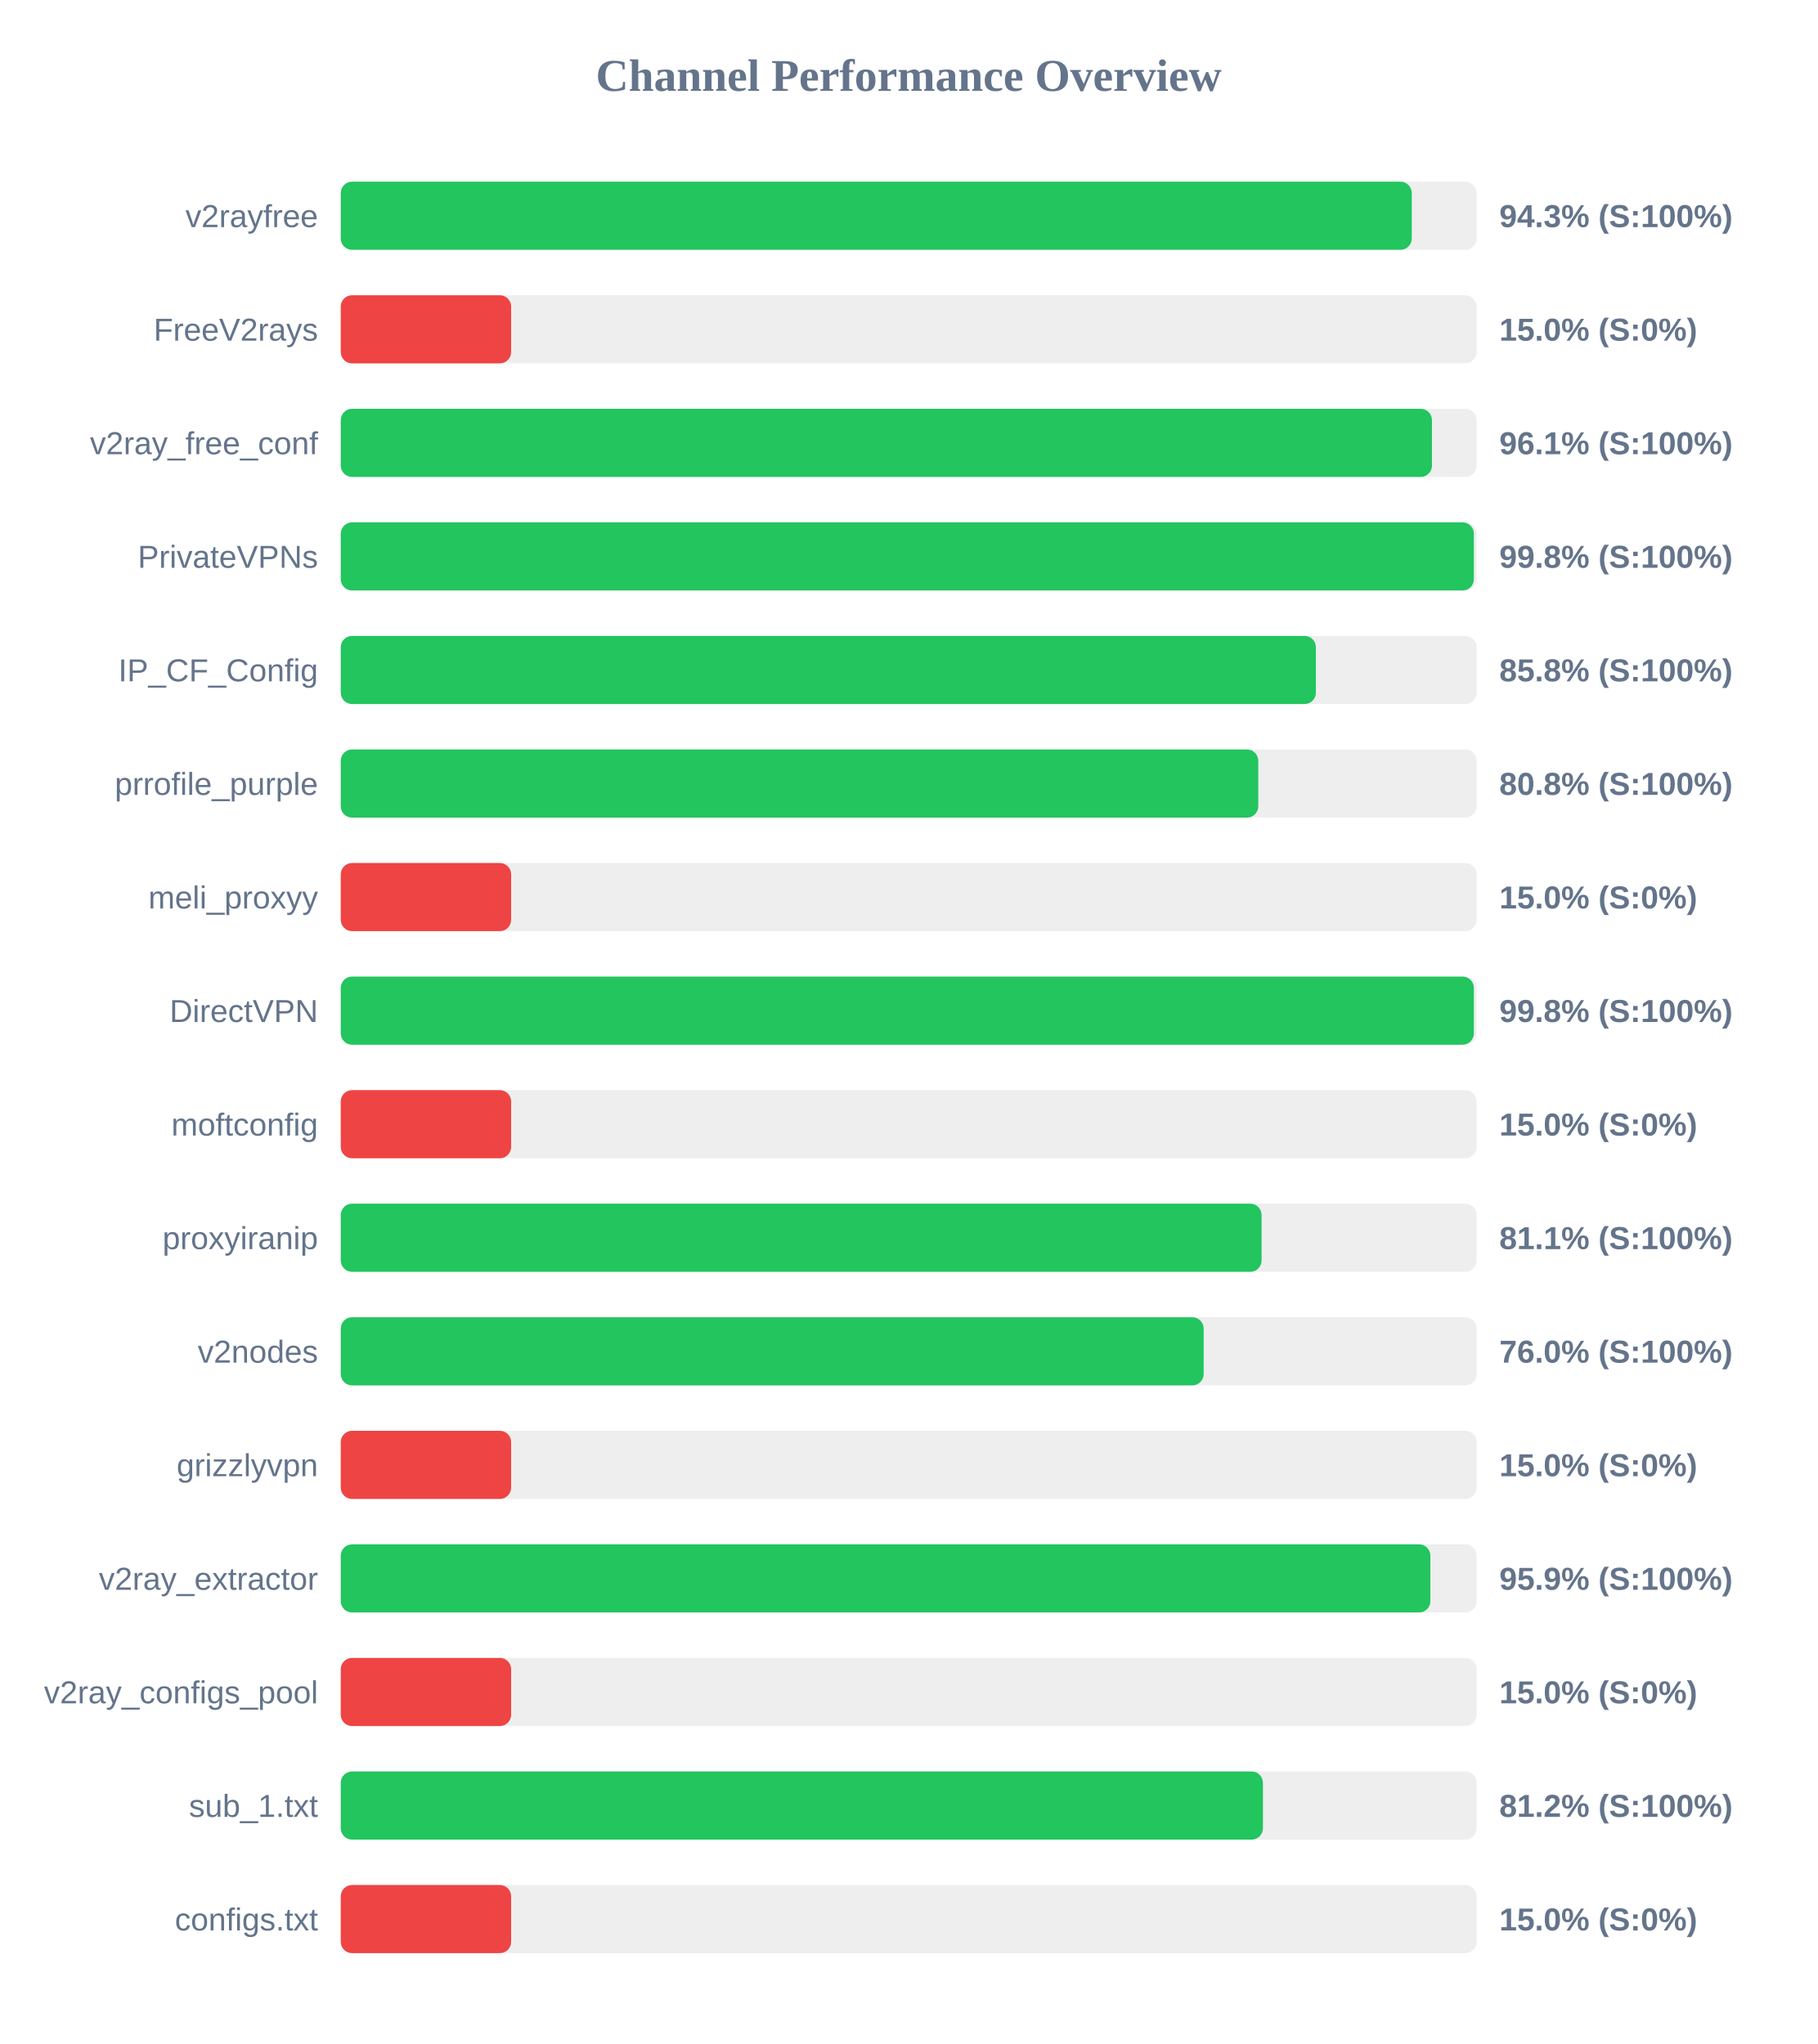
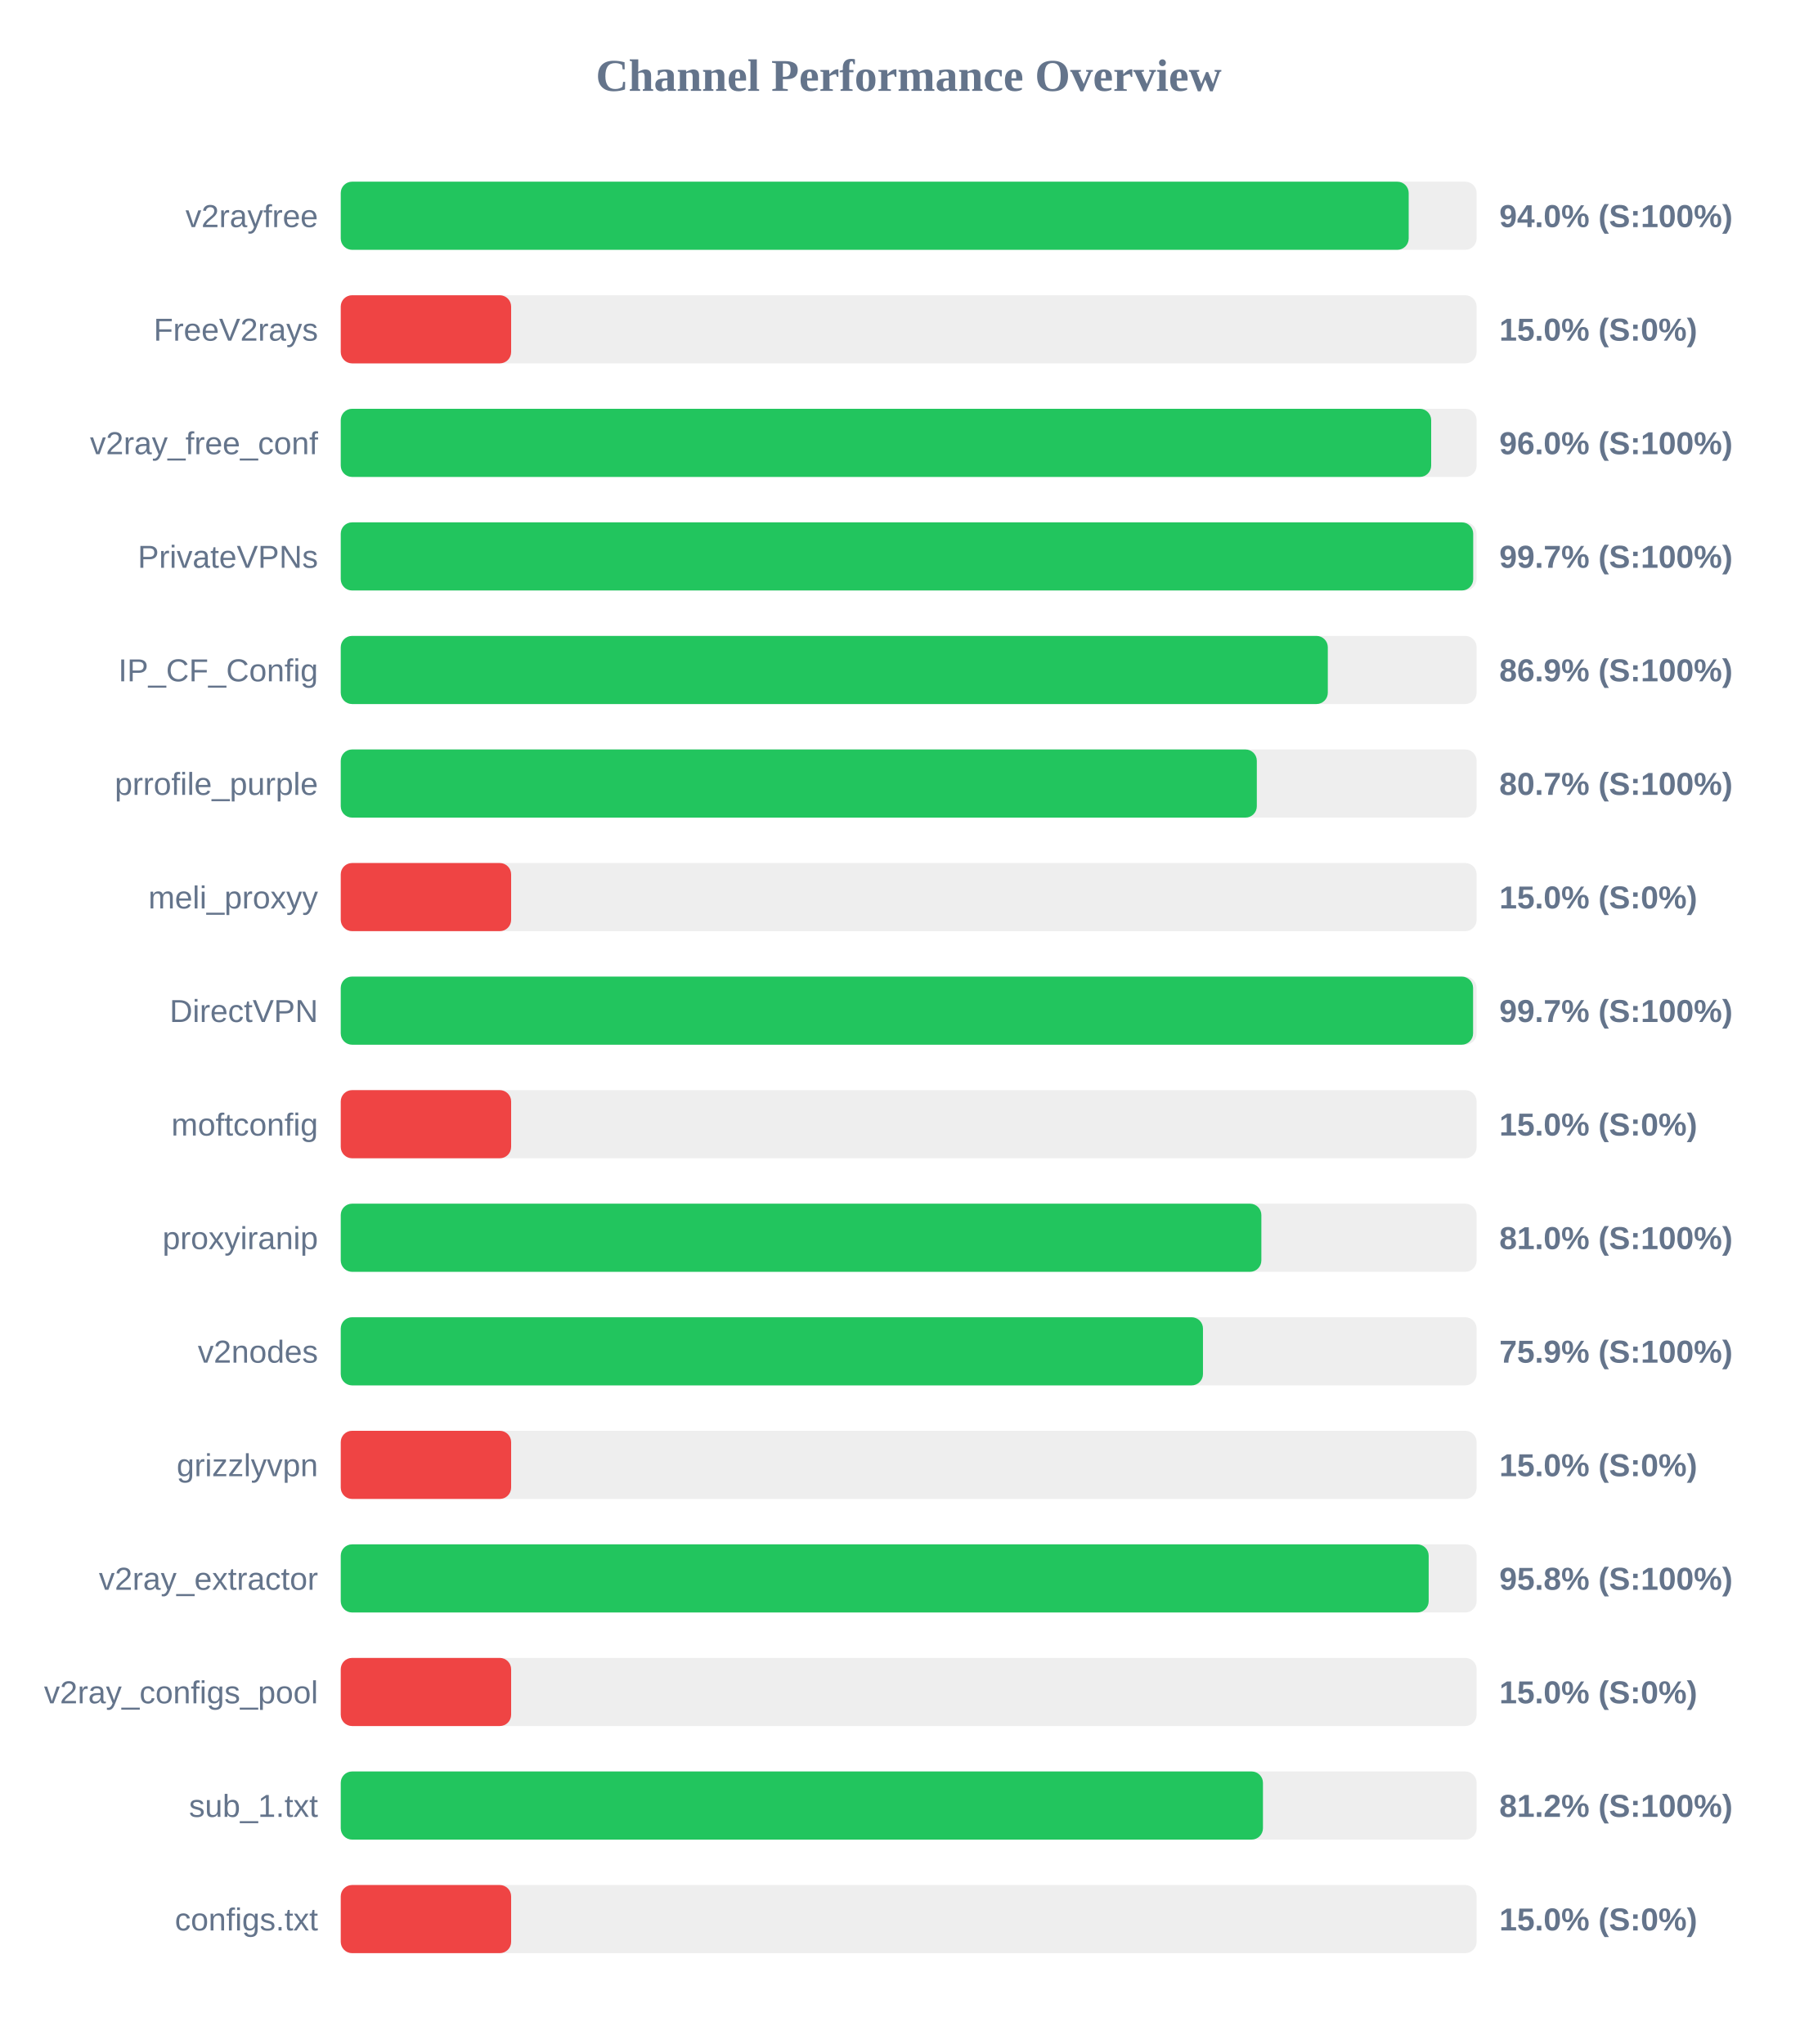
<svg xmlns="http://www.w3.org/2000/svg" width="800" height="900" version="1.1">
  <style>
        .row { font: 14px Arial; fill: #64748b; }
        .score { font: bold 14px Arial; fill: #64748b; }
    </style>
  <text x="400" y="40" text-anchor="middle" font-size="20px" font-weight="bold" fill="#64748b">Channel Performance Overview</text>
  <rect x="150" y="80" width="500" height="30" fill="#eee" rx="5" />
-   <rect x="150" y="80" width="471.45" height="30" fill="#22c55e" rx="5" />
+   <rect x="150" y="80" width="470.1" height="30" fill="#22c55e" rx="5" />
  <text x="140" y="100" text-anchor="end" class="row">v2rayfree</text>
-   <text x="660" y="100" text-anchor="start" class="score">94.3% (S:100%)</text>
+   <text x="660" y="100" text-anchor="start" class="score">94.0% (S:100%)</text>
  <rect x="150" y="130" width="500" height="30" fill="#eee" rx="5" />
  <rect x="150" y="130" width="75.0" height="30" fill="#ef4444" rx="5" />
  <text x="140" y="150" text-anchor="end" class="row">FreeV2rays</text>
  <text x="660" y="150" text-anchor="start" class="score">15.0% (S:0%)</text>
  <rect x="150" y="180" width="500" height="30" fill="#eee" rx="5" />
-   <rect x="150" y="180" width="480.35" height="30" fill="#22c55e" rx="5" />
+   <rect x="150" y="180" width="480.0" height="30" fill="#22c55e" rx="5" />
  <text x="140" y="200" text-anchor="end" class="row">v2ray_free_conf</text>
-   <text x="660" y="200" text-anchor="start" class="score">96.1% (S:100%)</text>
+   <text x="660" y="200" text-anchor="start" class="score">96.0% (S:100%)</text>
  <rect x="150" y="230" width="500" height="30" fill="#eee" rx="5" />
-   <rect x="150" y="230" width="498.8" height="30" fill="#22c55e" rx="5" />
+   <rect x="150" y="230" width="498.5" height="30" fill="#22c55e" rx="5" />
  <text x="140" y="250" text-anchor="end" class="row">PrivateVPNs</text>
-   <text x="660" y="250" text-anchor="start" class="score">99.8% (S:100%)</text>
+   <text x="660" y="250" text-anchor="start" class="score">99.7% (S:100%)</text>
  <rect x="150" y="280" width="500" height="30" fill="#eee" rx="5" />
-   <rect x="150" y="280" width="429.25" height="30" fill="#22c55e" rx="5" />
+   <rect x="150" y="280" width="434.5" height="30" fill="#22c55e" rx="5" />
  <text x="140" y="300" text-anchor="end" class="row">IP_CF_Config</text>
-   <text x="660" y="300" text-anchor="start" class="score">85.8% (S:100%)</text>
+   <text x="660" y="300" text-anchor="start" class="score">86.9% (S:100%)</text>
  <rect x="150" y="330" width="500" height="30" fill="#eee" rx="5" />
-   <rect x="150" y="330" width="403.9" height="30" fill="#22c55e" rx="5" />
+   <rect x="150" y="330" width="403.25" height="30" fill="#22c55e" rx="5" />
  <text x="140" y="350" text-anchor="end" class="row">prrofile_purple</text>
-   <text x="660" y="350" text-anchor="start" class="score">80.8% (S:100%)</text>
+   <text x="660" y="350" text-anchor="start" class="score">80.7% (S:100%)</text>
  <rect x="150" y="380" width="500" height="30" fill="#eee" rx="5" />
  <rect x="150" y="380" width="75.0" height="30" fill="#ef4444" rx="5" />
  <text x="140" y="400" text-anchor="end" class="row">meli_proxyy</text>
  <text x="660" y="400" text-anchor="start" class="score">15.0% (S:0%)</text>
  <rect x="150" y="430" width="500" height="30" fill="#eee" rx="5" />
-   <rect x="150" y="430" width="498.8" height="30" fill="#22c55e" rx="5" />
+   <rect x="150" y="430" width="498.45" height="30" fill="#22c55e" rx="5" />
  <text x="140" y="450" text-anchor="end" class="row">DirectVPN</text>
-   <text x="660" y="450" text-anchor="start" class="score">99.8% (S:100%)</text>
+   <text x="660" y="450" text-anchor="start" class="score">99.7% (S:100%)</text>
  <rect x="150" y="480" width="500" height="30" fill="#eee" rx="5" />
  <rect x="150" y="480" width="75.0" height="30" fill="#ef4444" rx="5" />
  <text x="140" y="500" text-anchor="end" class="row">moftconfig</text>
  <text x="660" y="500" text-anchor="start" class="score">15.0% (S:0%)</text>
  <rect x="150" y="530" width="500" height="30" fill="#eee" rx="5" />
-   <rect x="150" y="530" width="405.35" height="30" fill="#22c55e" rx="5" />
+   <rect x="150" y="530" width="405.25" height="30" fill="#22c55e" rx="5" />
  <text x="140" y="550" text-anchor="end" class="row">proxyiranip</text>
-   <text x="660" y="550" text-anchor="start" class="score">81.1% (S:100%)</text>
+   <text x="660" y="550" text-anchor="start" class="score">81.0% (S:100%)</text>
  <rect x="150" y="580" width="500" height="30" fill="#eee" rx="5" />
-   <rect x="150" y="580" width="379.85" height="30" fill="#22c55e" rx="5" />
+   <rect x="150" y="580" width="379.55" height="30" fill="#22c55e" rx="5" />
  <text x="140" y="600" text-anchor="end" class="row">v2nodes</text>
-   <text x="660" y="600" text-anchor="start" class="score">76.0% (S:100%)</text>
+   <text x="660" y="600" text-anchor="start" class="score">75.9% (S:100%)</text>
  <rect x="150" y="630" width="500" height="30" fill="#eee" rx="5" />
  <rect x="150" y="630" width="75.0" height="30" fill="#ef4444" rx="5" />
  <text x="140" y="650" text-anchor="end" class="row">grizzlyvpn</text>
  <text x="660" y="650" text-anchor="start" class="score">15.0% (S:0%)</text>
  <rect x="150" y="680" width="500" height="30" fill="#eee" rx="5" />
-   <rect x="150" y="680" width="479.65" height="30" fill="#22c55e" rx="5" />
+   <rect x="150" y="680" width="478.9" height="30" fill="#22c55e" rx="5" />
  <text x="140" y="700" text-anchor="end" class="row">v2ray_extractor</text>
-   <text x="660" y="700" text-anchor="start" class="score">95.9% (S:100%)</text>
+   <text x="660" y="700" text-anchor="start" class="score">95.8% (S:100%)</text>
  <rect x="150" y="730" width="500" height="30" fill="#eee" rx="5" />
  <rect x="150" y="730" width="75.0" height="30" fill="#ef4444" rx="5" />
  <text x="140" y="750" text-anchor="end" class="row">v2ray_configs_pool</text>
  <text x="660" y="750" text-anchor="start" class="score">15.0% (S:0%)</text>
  <rect x="150" y="780" width="500" height="30" fill="#eee" rx="5" />
  <rect x="150" y="780" width="405.95" height="30" fill="#22c55e" rx="5" />
  <text x="140" y="800" text-anchor="end" class="row">sub_1.txt</text>
  <text x="660" y="800" text-anchor="start" class="score">81.2% (S:100%)</text>
  <rect x="150" y="830" width="500" height="30" fill="#eee" rx="5" />
  <rect x="150" y="830" width="75.0" height="30" fill="#ef4444" rx="5" />
  <text x="140" y="850" text-anchor="end" class="row">configs.txt</text>
  <text x="660" y="850" text-anchor="start" class="score">15.0% (S:0%)</text>
</svg>
